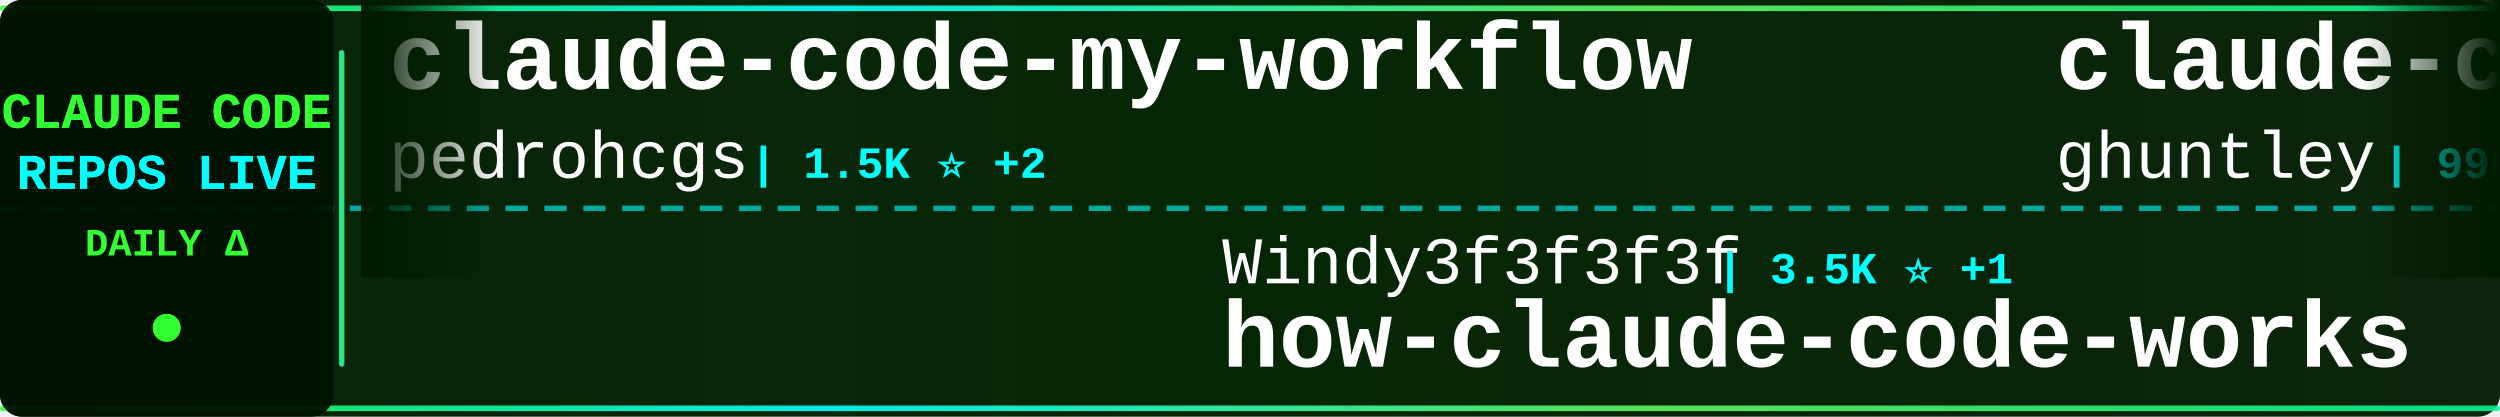
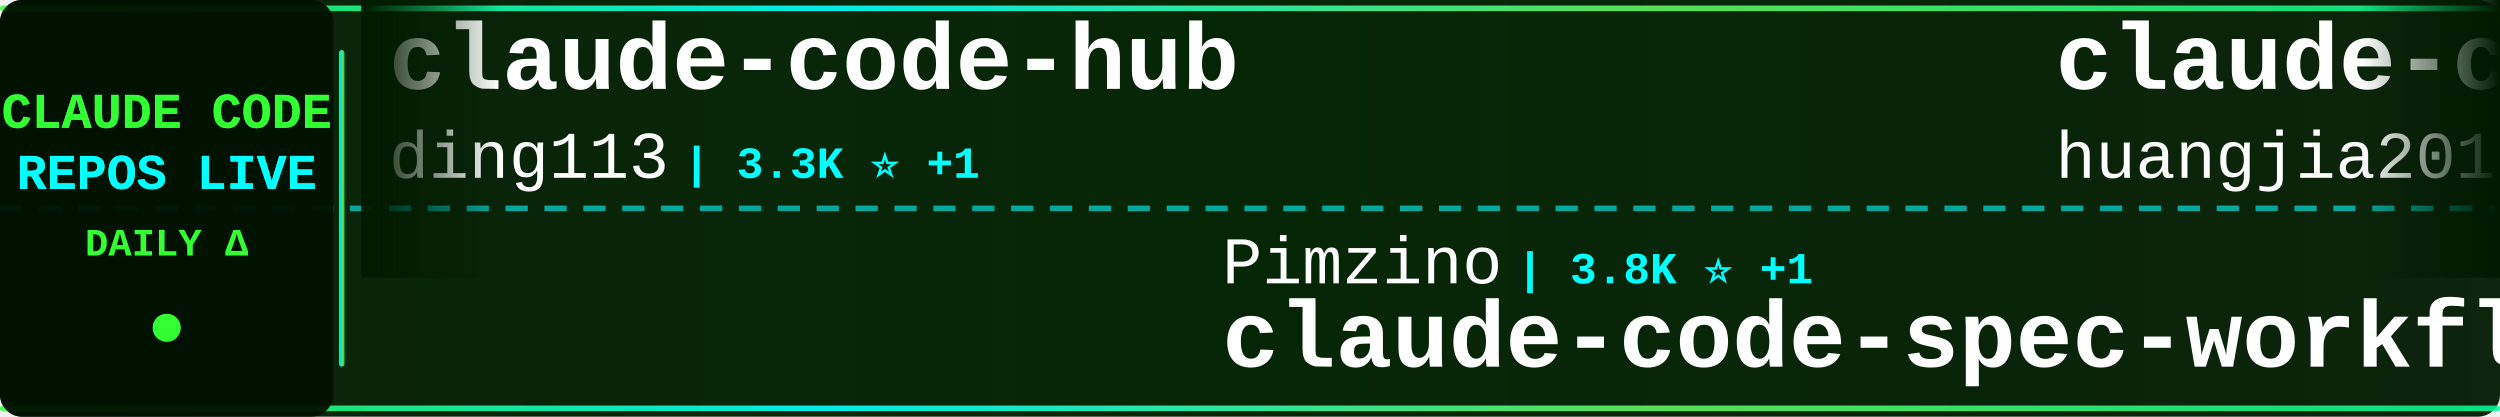
<svg xmlns="http://www.w3.org/2000/svg" width="900" height="150">
  <defs>
    <linearGradient id="tickerBg" x1="0%" y1="0%" x2="100%" y2="0%">
      <stop offset="0%" style="stop-color:#001a00;stop-opacity:0.95" />
      <stop offset="50%" style="stop-color:#002200;stop-opacity:0.98" />
      <stop offset="100%" style="stop-color:#001a00;stop-opacity:0.95" />
    </linearGradient>
    <linearGradient id="borderGrad" x1="0%" y1="0%" x2="100%" y2="0%">
      <stop offset="0%" style="stop-color:#33ff33;stop-opacity:0.85">
        <animate attributeName="stop-opacity" values="0.85;1;0.85" dur="2s" repeatCount="indefinite" />
      </stop>
      <stop offset="33%" style="stop-color:#00ffff;stop-opacity:0.9">
        <animate attributeName="stop-opacity" values="0.9;1;0.9" dur="2.2s" repeatCount="indefinite" />
      </stop>
      <stop offset="66%" style="stop-color:#66ff66;stop-opacity:0.85">
        <animate attributeName="stop-opacity" values="0.85;1;0.85" dur="1.8s" repeatCount="indefinite" />
      </stop>
      <stop offset="100%" style="stop-color:#00ff99;stop-opacity:0.85">
        <animate attributeName="stop-opacity" values="0.85;1;0.85" dur="2s" repeatCount="indefinite" />
      </stop>
    </linearGradient>
    <filter id="textGlow">
      <feGaussianBlur stdDeviation="0.1" result="coloredBlur" />
      <feMerge>
        <feMergeNode in="coloredBlur" />
        <feMergeNode in="SourceGraphic" />
      </feMerge>
    </filter>
    <filter id="metricGlow">
      <feGaussianBlur stdDeviation="0.2" result="coloredBlur" />
      <feMerge>
        <feMergeNode in="coloredBlur" />
        <feMergeNode in="SourceGraphic" />
      </feMerge>
    </filter>
    <linearGradient id="leftFade" x1="0%" y1="0%" x2="100%" y2="0%">
      <stop offset="0%" style="stop-color:#001a00;stop-opacity:1" />
      <stop offset="100%" style="stop-color:#001a00;stop-opacity:0" />
    </linearGradient>
    <linearGradient id="rightFade" x1="0%" y1="0%" x2="100%" y2="0%">
      <stop offset="0%" style="stop-color:#001a00;stop-opacity:0" />
      <stop offset="100%" style="stop-color:#001a00;stop-opacity:1" />
    </linearGradient>
  </defs>
  <rect width="900" height="150" fill="url(#tickerBg)" rx="8" />
  <rect x="0" y="2" width="900" height="2" fill="url(#borderGrad)" rx="1" />
  <rect x="0" y="146" width="900" height="2" fill="url(#borderGrad)" rx="1" />
  <line x1="0" y1="75" x2="900" y2="75" stroke="#00ffff" stroke-width="2" stroke-dasharray="8 6" opacity="0.6" />
  <rect x="0" y="0" width="120" height="150" fill="#001100" opacity="0.95" rx="8" />
  <text x="60" y="46" font-family="'Courier New', monospace" font-size="18" font-weight="bold" fill="#33ff33" text-anchor="middle" filter="url(#textGlow)">
    CLAUDE CODE
  </text>
  <text x="60" y="68" font-family="'Courier New', monospace" font-size="18" font-weight="bold" fill="#00ffff" text-anchor="middle" filter="url(#textGlow)">
    REPOS LIVE
  </text>
  <text x="60" y="92" font-family="'Courier New', monospace" font-size="14" font-weight="bold" fill="#33ff33" text-anchor="middle">
    DAILY Δ
  </text>
  <circle cx="60" cy="118" r="5" fill="#33ff33" filter="url(#metricGlow)">
    <animate attributeName="r" values="4;6;4" dur="1.5s" repeatCount="indefinite" />
    <animate attributeName="opacity" values="0.6;1;0.6" dur="1.5s" repeatCount="indefinite" />
  </circle>
  <rect x="122" y="18" width="2" height="114" fill="url(#borderGrad)" rx="1" />
  <clipPath id="tickerClip">
    <rect x="130" y="0" width="770" height="150" />
  </clipPath>
  <g clip-path="url(#tickerClip)">
    <g id="tickerItems">
      <animateTransform attributeName="transform" attributeType="XML" type="translate" from="0 0" to="-3000 0" dur="54s" repeatCount="indefinite" />
      <g transform="translate(0, 0)">
-         <text x="140" y="32" font-family="'Courier New', monospace" font-size="34" font-weight="bold" fill="#ffffff">claude-code-my-workflow</text>
-         <text x="140" y="64" font-family="'Courier New', monospace" font-size="24" font-weight="normal" fill="#ffffff" opacity="1.0">pedrohcgs</text>
-         <text x="270" y="64" font-family="'Courier New', monospace" font-size="16" font-weight="bold" fill="#00ffff"> | 1.5K ⭐ +2</text>
+         <text x="140" y="32" font-family="'Courier New', monospace" font-size="34" font-weight="bold" fill="#ffffff">claude-code-hub</text>
+         <text x="140" y="64" font-family="'Courier New', monospace" font-size="24" font-weight="normal" fill="#ffffff" opacity="1.0">ding113</text>
+         <text x="246" y="64" font-family="'Courier New', monospace" font-size="16" font-weight="bold" fill="#00ffff"> | 3.3K ⭐ +1</text>
      </g>
      <g transform="translate(300, 0)">
-         <text x="140" y="102" font-family="'Courier New', monospace" font-size="24" font-weight="normal" fill="#ffffff" opacity="1.0">Windy3f3f3f3f</text>
-         <text x="318" y="102" font-family="'Courier New', monospace" font-size="16" font-weight="bold" fill="#00ffff"> | 3.5K ⭐ +1</text>
-         <text x="140" y="132" font-family="'Courier New', monospace" font-size="34" font-weight="bold" fill="#ffffff">how-claude-code-works</text>
+         <text x="140" y="102" font-family="'Courier New', monospace" font-size="24" font-weight="normal" fill="#ffffff" opacity="1.0">Pimzino</text>
+         <text x="246" y="102" font-family="'Courier New', monospace" font-size="16" font-weight="bold" fill="#00ffff"> | 3.8K ⭐ +1</text>
+         <text x="140" y="132" font-family="'Courier New', monospace" font-size="34" font-weight="bold" fill="#ffffff">claude-code-spec-workflo...</text>
      </g>
      <g transform="translate(600, 0)">
-         <text x="140" y="32" font-family="'Courier New', monospace" font-size="34" font-weight="bold" fill="#ffffff">claude-code-source-code-...</text>
-         <text x="140" y="64" font-family="'Courier New', monospace" font-size="24" font-weight="normal" fill="#ffffff" opacity="1.0">ghuntley</text>
-         <text x="258" y="64" font-family="'Courier New', monospace" font-size="16" font-weight="bold" fill="#00ffff"> | 990 ⭐</text>
+         <text x="140" y="32" font-family="'Courier New', monospace" font-size="34" font-weight="bold" fill="#ffffff">claude-code-engineering</text>
+         <text x="140" y="64" font-family="'Courier New', monospace" font-size="24" font-weight="normal" fill="#ffffff" opacity="1.0">huangjia2019</text>
+         <text x="306" y="64" font-family="'Courier New', monospace" font-size="16" font-weight="bold" fill="#00ffff"> | 1.1K ⭐</text>
      </g>
      <g transform="translate(900, 0)">
+         <text x="140" y="102" font-family="'Courier New', monospace" font-size="24" font-weight="normal" fill="#ffffff" opacity="1.0">chauncygu</text>
+         <text x="270" y="102" font-family="'Courier New', monospace" font-size="16" font-weight="bold" fill="#00ffff"> | 2.8K ⭐ +1</text>
+         <text x="140" y="132" font-family="'Courier New', monospace" font-size="34" font-weight="bold" fill="#ffffff">collection-claude-code-s...</text>
+       </g>
+       <g transform="translate(1200, 0)">
+         <text x="140" y="32" font-family="'Courier New', monospace" font-size="34" font-weight="bold" fill="#ffffff">Auto-claude-code-researc...</text>
+         <text x="140" y="64" font-family="'Courier New', monospace" font-size="24" font-weight="normal" fill="#ffffff" opacity="1.0">wanshuiyin</text>
+         <text x="282" y="64" font-family="'Courier New', monospace" font-size="16" font-weight="bold" fill="#00ffff"> | 14.8K ⭐ +16</text>
+       </g>
+       <g transform="translate(1500, 0)">
+         <text x="140" y="102" font-family="'Courier New', monospace" font-size="24" font-weight="normal" fill="#ffffff" opacity="1.0">Yuyz0112</text>
+         <text x="258" y="102" font-family="'Courier New', monospace" font-size="16" font-weight="bold" fill="#00ffff"> | 2.4K ⭐</text>
+         <text x="140" y="132" font-family="'Courier New', monospace" font-size="34" font-weight="bold" fill="#ffffff">claude-code-reverse</text>
+       </g>
+       <g transform="translate(1800, 0)">
+         <text x="140" y="32" font-family="'Courier New', monospace" font-size="34" font-weight="bold" fill="#ffffff">everything-claude-code</text>
+         <text x="140" y="64" font-family="'Courier New', monospace" font-size="24" font-weight="normal" fill="#ffffff" opacity="1.0">WorldFlowAI</text>
+         <text x="294" y="64" font-family="'Courier New', monospace" font-size="16" font-weight="bold" fill="#00ffff"> | 1.3K ⭐ +10</text>
+       </g>
+       <g transform="translate(2100, 0)">
+         <text x="140" y="102" font-family="'Courier New', monospace" font-size="24" font-weight="normal" fill="#ffffff" opacity="1.0">Donchitos</text>
+         <text x="270" y="102" font-family="'Courier New', monospace" font-size="16" font-weight="bold" fill="#00ffff"> | 24.0K ⭐ +29</text>
+         <text x="140" y="132" font-family="'Courier New', monospace" font-size="34" font-weight="bold" fill="#ffffff">Claude-Code-Game-Studios</text>
+       </g>
+       <g transform="translate(2400, 0)">
+         <text x="140" y="32" font-family="'Courier New', monospace" font-size="34" font-weight="bold" fill="#ffffff">claude-code-hooks-master...</text>
+         <text x="140" y="64" font-family="'Courier New', monospace" font-size="24" font-weight="normal" fill="#ffffff" opacity="1.0">disler</text>
+         <text x="234" y="64" font-family="'Courier New', monospace" font-size="16" font-weight="bold" fill="#00ffff"> | 3.9K ⭐</text>
+       </g>
+       <g transform="translate(2700, 0)">
+         <text x="140" y="102" font-family="'Courier New', monospace" font-size="24" font-weight="normal" fill="#ffffff" opacity="1.0">ykdojo</text>
+         <text x="234" y="102" font-family="'Courier New', monospace" font-size="16" font-weight="bold" fill="#00ffff"> | 9.8K ⭐ +19</text>
+         <text x="140" y="132" font-family="'Courier New', monospace" font-size="34" font-weight="bold" fill="#ffffff">claude-code-tips</text>
+       </g>
+       <g transform="translate(3000, 0)">
+         <text x="140" y="32" font-family="'Courier New', monospace" font-size="34" font-weight="bold" fill="#ffffff">claude-code-hub</text>
+         <text x="140" y="64" font-family="'Courier New', monospace" font-size="24" font-weight="normal" fill="#ffffff" opacity="1.0">ding113</text>
+         <text x="246" y="64" font-family="'Courier New', monospace" font-size="16" font-weight="bold" fill="#00ffff"> | 3.3K ⭐ +1</text>
+       </g>
+       <g transform="translate(3300, 0)">
        <text x="140" y="102" font-family="'Courier New', monospace" font-size="24" font-weight="normal" fill="#ffffff" opacity="1.0">Pimzino</text>
-         <text x="246" y="102" font-family="'Courier New', monospace" font-size="16" font-weight="bold" fill="#00ffff"> | 3.8K ⭐</text>
+         <text x="246" y="102" font-family="'Courier New', monospace" font-size="16" font-weight="bold" fill="#00ffff"> | 3.8K ⭐ +1</text>
        <text x="140" y="132" font-family="'Courier New', monospace" font-size="34" font-weight="bold" fill="#ffffff">claude-code-spec-workflo...</text>
      </g>
-       <g transform="translate(1200, 0)">
-         <text x="140" y="32" font-family="'Courier New', monospace" font-size="34" font-weight="bold" fill="#ffffff">claude-code-workflows</text>
-         <text x="140" y="64" font-family="'Courier New', monospace" font-size="24" font-weight="normal" fill="#ffffff" opacity="1.0">OneRedOak</text>
-         <text x="270" y="64" font-family="'Courier New', monospace" font-size="16" font-weight="bold" fill="#00ffff"> | 3.9K ⭐</text>
-       </g>
-       <g transform="translate(1500, 0)">
-         <text x="140" y="102" font-family="'Courier New', monospace" font-size="24" font-weight="normal" fill="#ffffff" opacity="1.0">affaan-m</text>
-         <text x="258" y="102" font-family="'Courier New', monospace" font-size="16" font-weight="bold" fill="#00ffff"> | 240.7K ⭐ +59</text>
-         <text x="140" y="132" font-family="'Courier New', monospace" font-size="34" font-weight="bold" fill="#ffffff">ECC</text>
-       </g>
-       <g transform="translate(1800, 0)">
-         <text x="140" y="32" font-family="'Courier New', monospace" font-size="34" font-weight="bold" fill="#ffffff">claude-code-webui</text>
-         <text x="140" y="64" font-family="'Courier New', monospace" font-size="24" font-weight="normal" fill="#ffffff" opacity="1.0">sugyan</text>
-         <text x="234" y="64" font-family="'Courier New', monospace" font-size="16" font-weight="bold" fill="#00ffff"> | 1.1K ⭐</text>
-       </g>
-       <g transform="translate(2100, 0)">
-         <text x="140" y="102" font-family="'Courier New', monospace" font-size="24" font-weight="normal" fill="#ffffff" opacity="1.0">freestylefly</text>
-         <text x="306" y="102" font-family="'Courier New', monospace" font-size="16" font-weight="bold" fill="#00ffff"> | 128 ⭐</text>
-         <text x="140" y="132" font-family="'Courier New', monospace" font-size="34" font-weight="bold" fill="#ffffff">claude-code</text>
-       </g>
-       <g transform="translate(2400, 0)">
-         <text x="140" y="32" font-family="'Courier New', monospace" font-size="34" font-weight="bold" fill="#ffffff">claude-code-settings</text>
-         <text x="140" y="64" font-family="'Courier New', monospace" font-size="24" font-weight="normal" fill="#ffffff" opacity="1.0">feiskyer</text>
-         <text x="258" y="64" font-family="'Courier New', monospace" font-size="16" font-weight="bold" fill="#00ffff"> | 1.6K ⭐ +1</text>
-       </g>
-       <g transform="translate(2700, 0)">
-         <text x="140" y="102" font-family="'Courier New', monospace" font-size="24" font-weight="normal" fill="#ffffff" opacity="1.0">LING71671</text>
-         <text x="270" y="102" font-family="'Courier New', monospace" font-size="16" font-weight="bold" fill="#00ffff"> | 945 ⭐</text>
-         <text x="140" y="132" font-family="'Courier New', monospace" font-size="34" font-weight="bold" fill="#ffffff">Open-ClaudeCode</text>
-       </g>
-       <g transform="translate(3000, 0)">
-         <text x="140" y="32" font-family="'Courier New', monospace" font-size="34" font-weight="bold" fill="#ffffff">claude-code-my-workflow</text>
-         <text x="140" y="64" font-family="'Courier New', monospace" font-size="24" font-weight="normal" fill="#ffffff" opacity="1.0">pedrohcgs</text>
-         <text x="270" y="64" font-family="'Courier New', monospace" font-size="16" font-weight="bold" fill="#00ffff"> | 1.5K ⭐ +2</text>
-       </g>
-       <g transform="translate(3300, 0)">
-         <text x="140" y="102" font-family="'Courier New', monospace" font-size="24" font-weight="normal" fill="#ffffff" opacity="1.0">Windy3f3f3f3f</text>
-         <text x="318" y="102" font-family="'Courier New', monospace" font-size="16" font-weight="bold" fill="#00ffff"> | 3.5K ⭐ +1</text>
-         <text x="140" y="132" font-family="'Courier New', monospace" font-size="34" font-weight="bold" fill="#ffffff">how-claude-code-works</text>
-       </g>
      <g transform="translate(3600, 0)">
-         <text x="140" y="32" font-family="'Courier New', monospace" font-size="34" font-weight="bold" fill="#ffffff">claude-code-source-code-...</text>
-         <text x="140" y="64" font-family="'Courier New', monospace" font-size="24" font-weight="normal" fill="#ffffff" opacity="1.0">ghuntley</text>
-         <text x="258" y="64" font-family="'Courier New', monospace" font-size="16" font-weight="bold" fill="#00ffff"> | 990 ⭐</text>
+         <text x="140" y="32" font-family="'Courier New', monospace" font-size="34" font-weight="bold" fill="#ffffff">claude-code-engineering</text>
+         <text x="140" y="64" font-family="'Courier New', monospace" font-size="24" font-weight="normal" fill="#ffffff" opacity="1.0">huangjia2019</text>
+         <text x="306" y="64" font-family="'Courier New', monospace" font-size="16" font-weight="bold" fill="#00ffff"> | 1.1K ⭐</text>
      </g>
      <g transform="translate(3900, 0)">
-         <text x="140" y="102" font-family="'Courier New', monospace" font-size="24" font-weight="normal" fill="#ffffff" opacity="1.0">Pimzino</text>
-         <text x="246" y="102" font-family="'Courier New', monospace" font-size="16" font-weight="bold" fill="#00ffff"> | 3.8K ⭐</text>
-         <text x="140" y="132" font-family="'Courier New', monospace" font-size="34" font-weight="bold" fill="#ffffff">claude-code-spec-workflo...</text>
+         <text x="140" y="102" font-family="'Courier New', monospace" font-size="24" font-weight="normal" fill="#ffffff" opacity="1.0">chauncygu</text>
+         <text x="270" y="102" font-family="'Courier New', monospace" font-size="16" font-weight="bold" fill="#00ffff"> | 2.8K ⭐ +1</text>
+         <text x="140" y="132" font-family="'Courier New', monospace" font-size="34" font-weight="bold" fill="#ffffff">collection-claude-code-s...</text>
      </g>
    </g>
  </g>
  <rect x="130" y="0" width="50" height="100" fill="url(#leftFade)" />
  <rect x="850" y="0" width="50" height="100" fill="url(#rightFade)" />
</svg>
